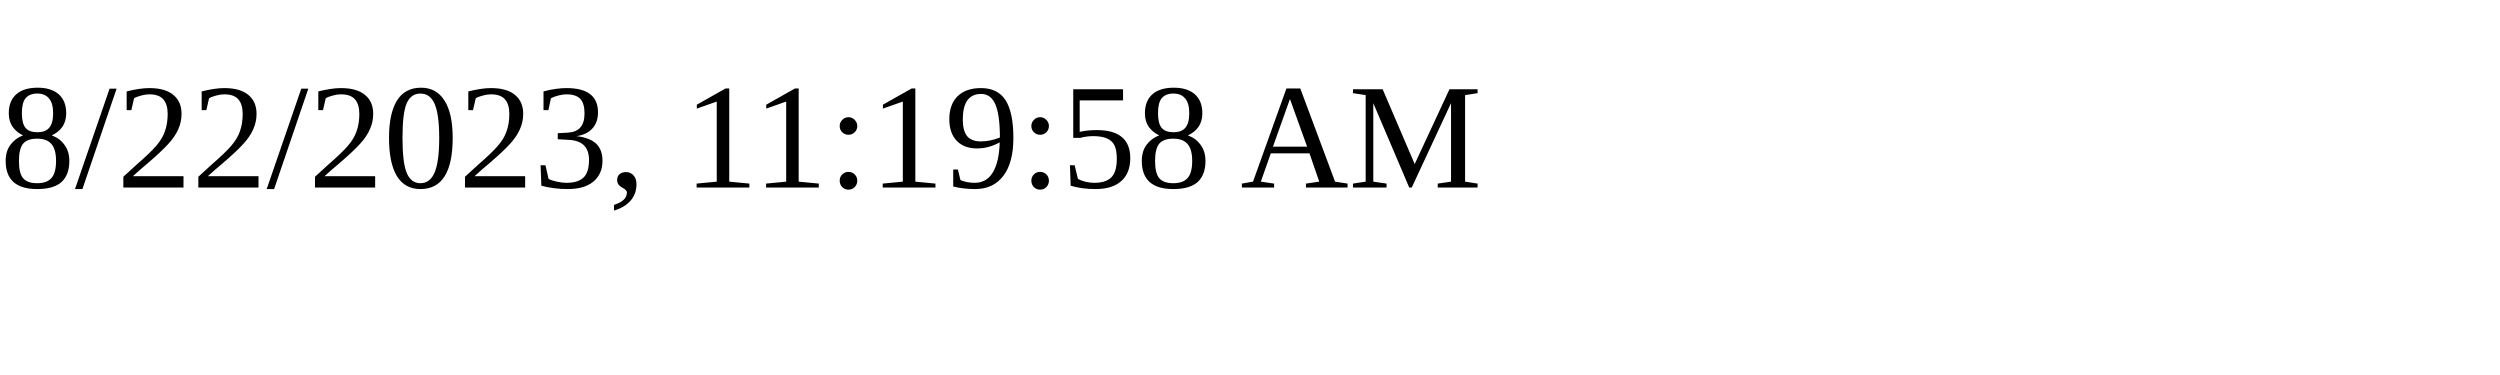
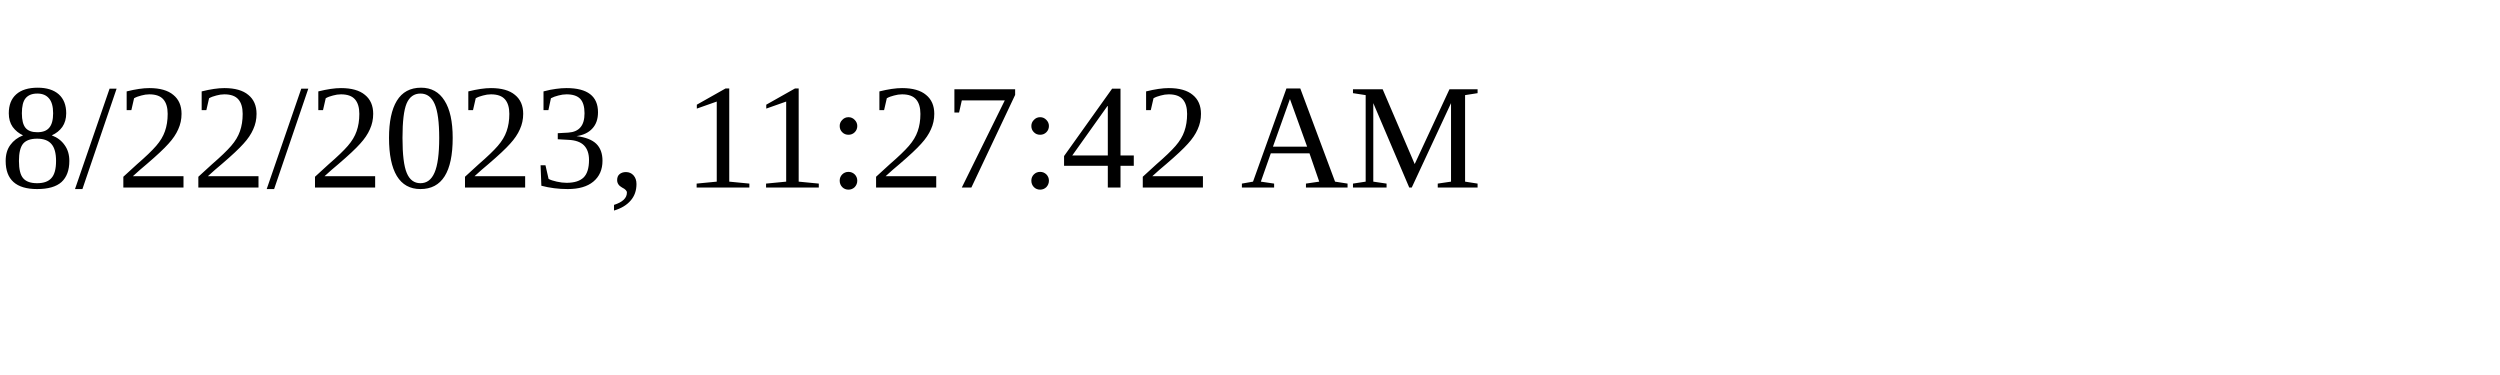
<svg xmlns="http://www.w3.org/2000/svg" height="30" width="200">
-   <text x="0" y="15">8/22/2023, 11:19:58 AM</text>
+   <text x="0" y="15">8/22/2023, 11:27:42 AM</text>
</svg>
